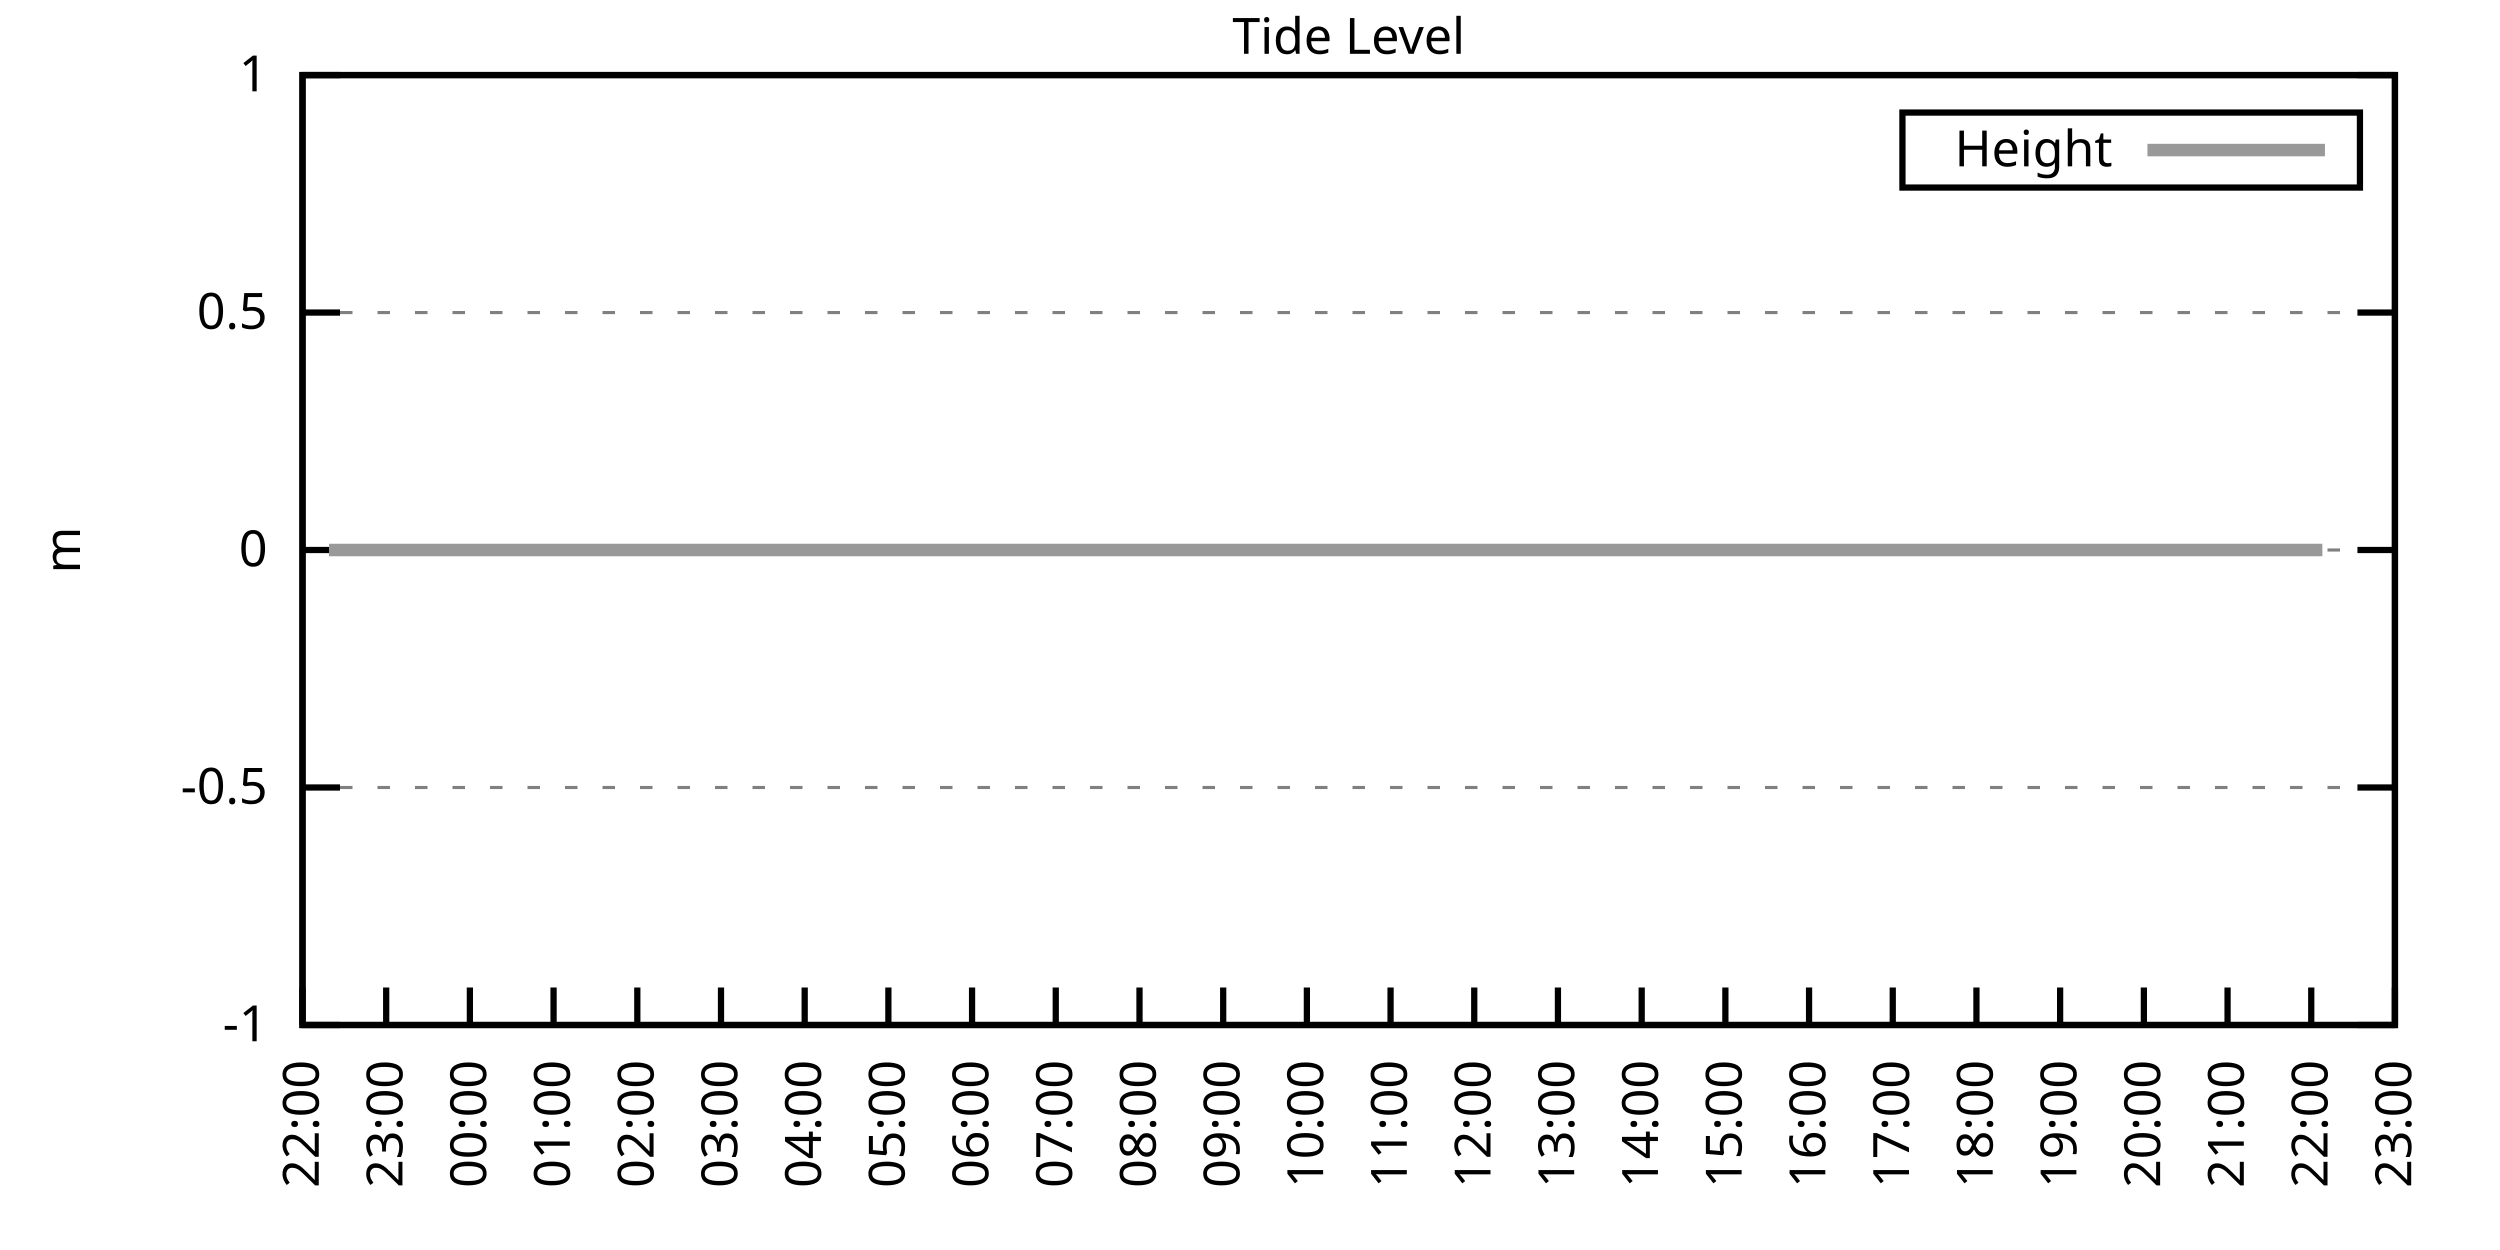
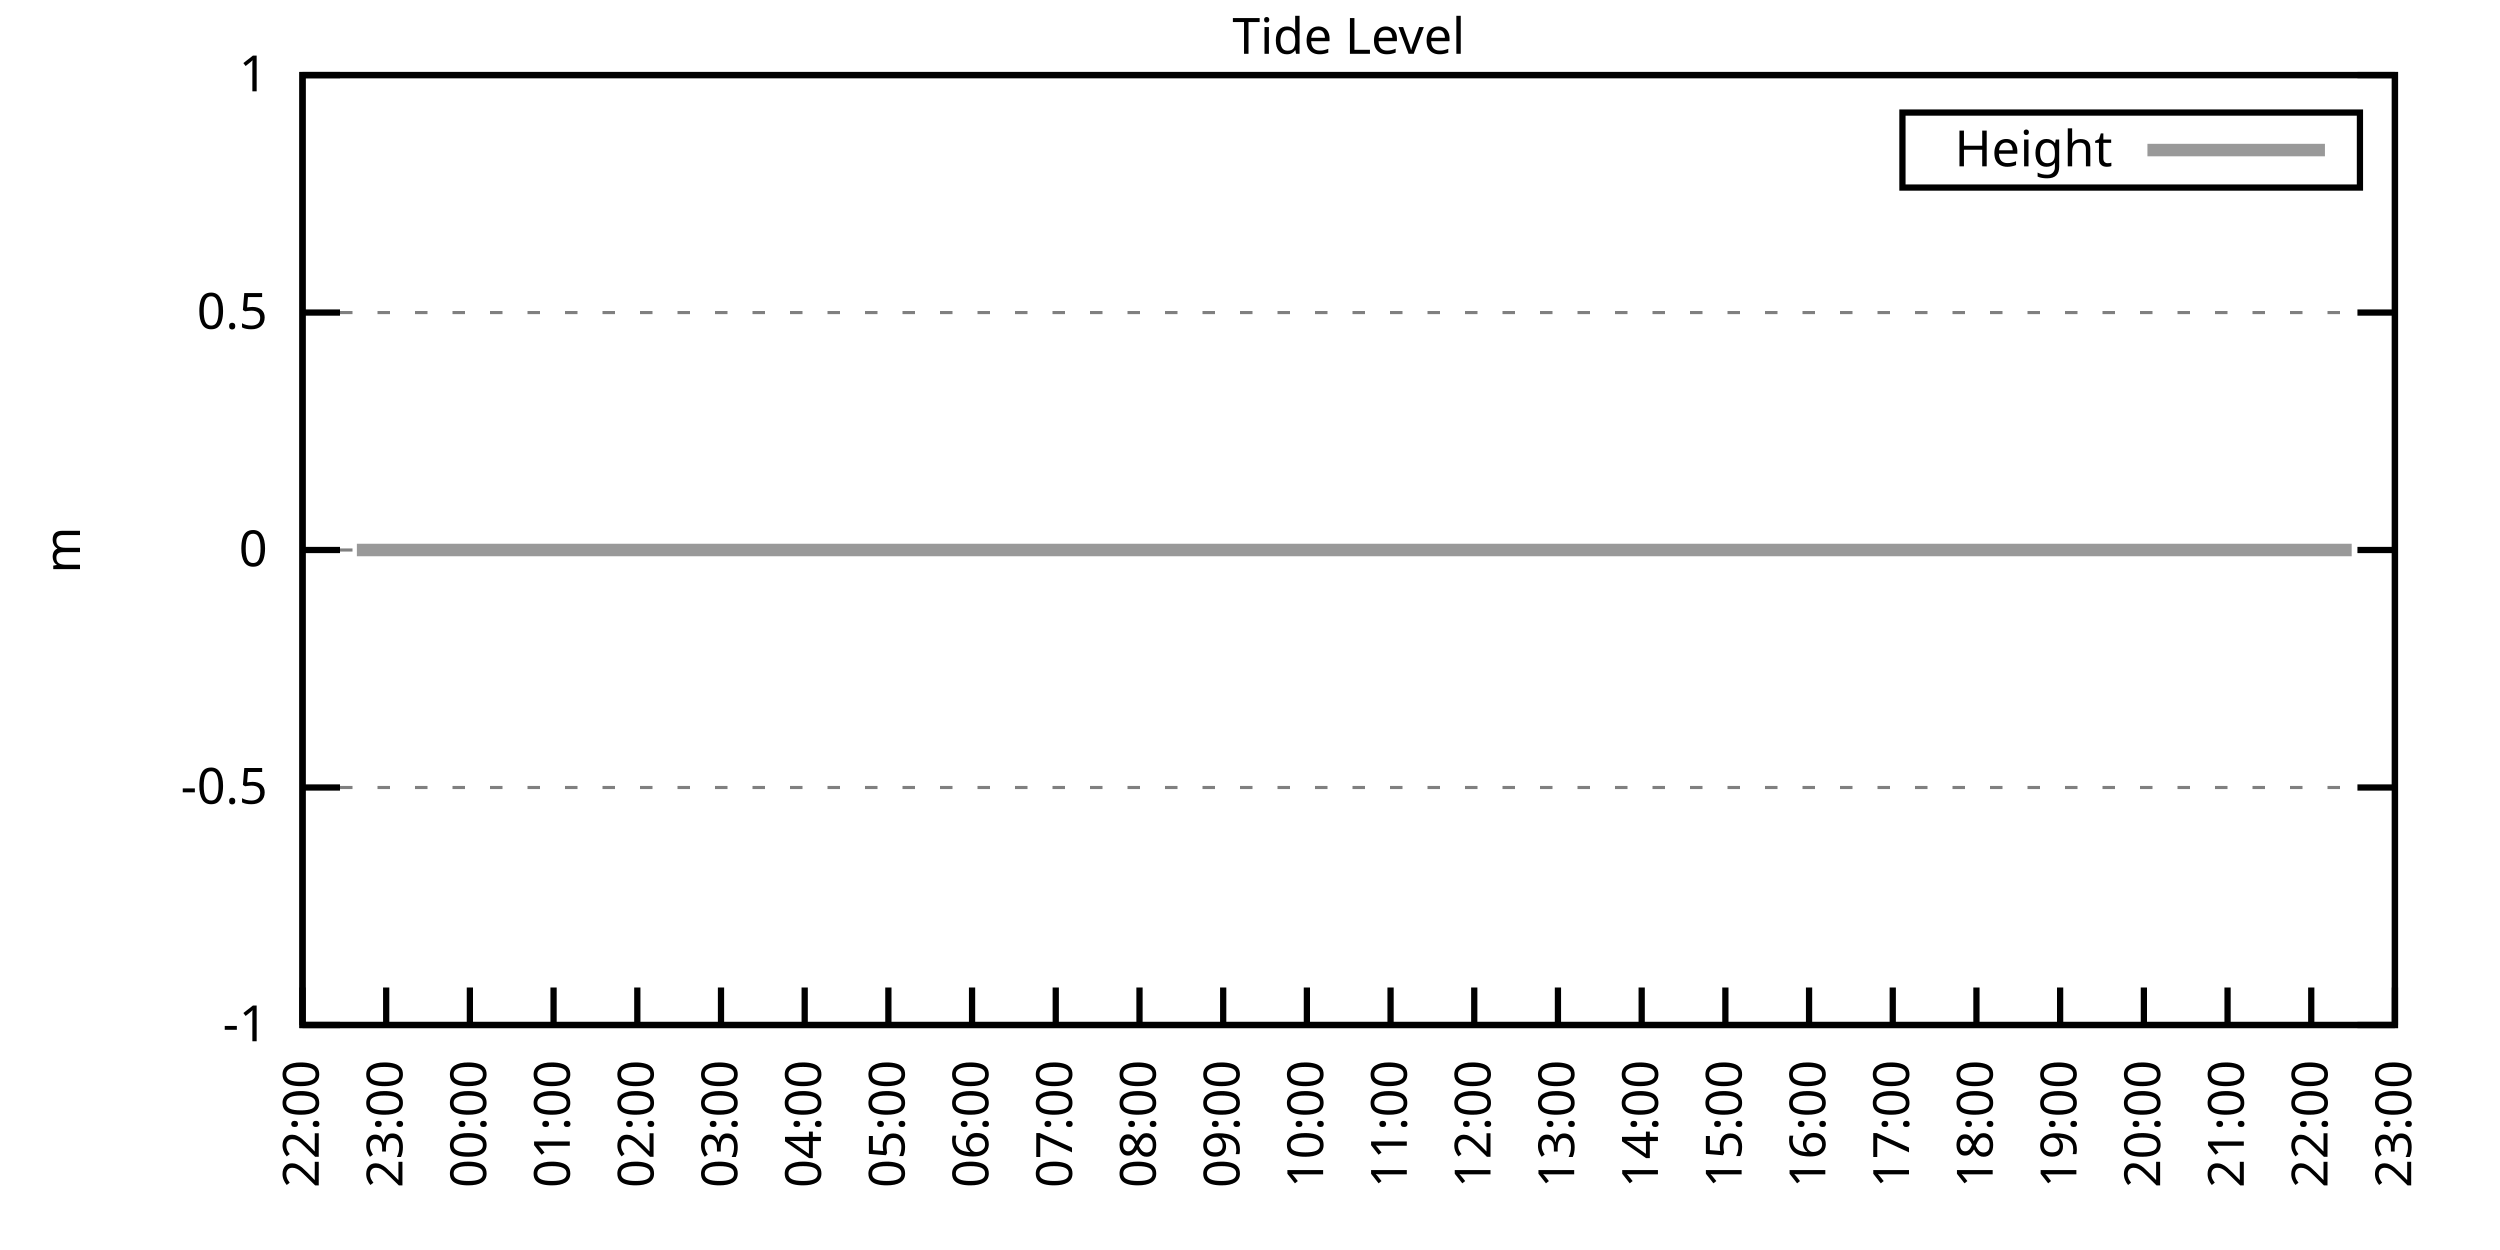
<svg xmlns="http://www.w3.org/2000/svg" xmlns:xlink="http://www.w3.org/1999/xlink" width="400" height="200" viewBox="0 0 400 200">
  <g id="gnuplot_canvas">
    <rect x="0" y="0" width="400" height="200" fill="none" />
    <defs>
      <circle id="gpDot" r="0.5" stroke-width="0.5" stroke="currentColor" />
      <path id="gpPt0" stroke-width="0.333" stroke="currentColor" d="M-1,0 h2 M0,-1 v2" />
      <path id="gpPt1" stroke-width="0.333" stroke="currentColor" d="M-1,-1 L1,1 M1,-1 L-1,1" />
      <path id="gpPt2" stroke-width="0.333" stroke="currentColor" d="M-1,0 L1,0 M0,-1 L0,1 M-1,-1 L1,1 M-1,1 L1,-1" />
      <rect id="gpPt3" stroke-width="0.333" stroke="currentColor" x="-1" y="-1" width="2" height="2" />
      <rect id="gpPt4" stroke-width="0.333" stroke="currentColor" fill="currentColor" x="-1" y="-1" width="2" height="2" />
      <circle id="gpPt5" stroke-width="0.333" stroke="currentColor" cx="0" cy="0" r="1" />
      <use xlink:href="#gpPt5" id="gpPt6" fill="currentColor" stroke="none" />
      <path id="gpPt7" stroke-width="0.333" stroke="currentColor" d="M0,-1.33 L-1.33,0.67 L1.33,0.67 z" />
      <use xlink:href="#gpPt7" id="gpPt8" fill="currentColor" stroke="none" />
      <use xlink:href="#gpPt7" id="gpPt9" stroke="currentColor" transform="rotate(180)" />
      <use xlink:href="#gpPt9" id="gpPt10" fill="currentColor" stroke="none" />
      <use xlink:href="#gpPt3" id="gpPt11" stroke="currentColor" transform="rotate(45)" />
      <use xlink:href="#gpPt11" id="gpPt12" fill="currentColor" stroke="none" />
      <path id="gpPt13" stroke-width="0.333" stroke="currentColor" d="M0,1.330 L1.265,0.411 L0.782,-1.067 L-0.782,-1.076 L-1.265,0.411 z" />
      <use xlink:href="#gpPt13" id="gpPt14" fill="currentColor" stroke="none" />
      <filter id="textbox" filterUnits="objectBoundingBox" x="0" y="0" height="1" width="1">
        <feFlood flood-color="white" flood-opacity="1" result="bgnd" />
        <feComposite in="SourceGraphic" in2="bgnd" operator="atop" />
      </filter>
      <filter id="greybox" filterUnits="objectBoundingBox" x="0" y="0" height="1" width="1">
        <feFlood flood-color="lightgrey" flood-opacity="1" result="grey" />
        <feComposite in="SourceGraphic" in2="grey" operator="atop" />
      </filter>
    </defs>
    <g fill="none" color="white" stroke="currentColor" stroke-width="1.00" stroke-linecap="butt" stroke-linejoin="miter">
</g>
    <g fill="none" color="black" stroke="currentColor" stroke-width="1.00" stroke-linecap="butt" stroke-linejoin="miter">
      <g stroke="none" shape-rendering="crispEdges">
        <polygon fill="rgb(255, 255, 255)" points="48.40,164.00 383.18,164.00 383.18,12.02 48.40,12.02 " />
      </g>
    </g>
    <g fill="none" color="black" stroke="currentColor" stroke-width="1.00" stroke-linecap="butt" stroke-linejoin="miter">
</g>
    <g fill="none" color="black" stroke="black" stroke-width="0.50" stroke-linecap="butt" stroke-linejoin="miter">
</g>
    <g fill="none" color="gray" stroke="currentColor" stroke-width="0.50" stroke-linecap="butt" stroke-linejoin="miter">
      <path stroke="gray" stroke-dasharray="2,4" class="gridline" d="M48.40,164.00 L383.19,164.00  " />
    </g>
    <g fill="none" color="gray" stroke="gray" stroke-width="1.00" stroke-linecap="butt" stroke-linejoin="miter">
</g>
    <g fill="none" color="black" stroke="currentColor" stroke-width="1.00" stroke-linecap="butt" stroke-linejoin="miter">
      <path stroke="black" d="M48.40,164.00 L54.40,164.00 M383.19,164.00 L377.19,164.00  " />
      <g transform="translate(42.80,166.60)" stroke="none" fill="black" font-family="Sans" font-size="8.00" text-anchor="end">
        <text>
          <tspan font-family="Sans">-1</tspan>
        </text>
      </g>
    </g>
    <g fill="none" color="black" stroke="currentColor" stroke-width="1.00" stroke-linecap="butt" stroke-linejoin="miter">
</g>
    <g fill="none" color="black" stroke="black" stroke-width="0.50" stroke-linecap="butt" stroke-linejoin="miter">
</g>
    <g fill="none" color="gray" stroke="currentColor" stroke-width="0.50" stroke-linecap="butt" stroke-linejoin="miter">
      <path stroke="gray" stroke-dasharray="2,4" class="gridline" d="M48.40,126.00 L383.19,126.00  " />
    </g>
    <g fill="none" color="gray" stroke="gray" stroke-width="1.00" stroke-linecap="butt" stroke-linejoin="miter">
</g>
    <g fill="none" color="black" stroke="currentColor" stroke-width="1.00" stroke-linecap="butt" stroke-linejoin="miter">
      <path stroke="black" d="M48.40,126.00 L54.40,126.00 M383.19,126.00 L377.19,126.00  " />
      <g transform="translate(42.80,128.60)" stroke="none" fill="black" font-family="Sans" font-size="8.00" text-anchor="end">
        <text>
          <tspan font-family="Sans">-0.5</tspan>
        </text>
      </g>
    </g>
    <g fill="none" color="black" stroke="currentColor" stroke-width="1.00" stroke-linecap="butt" stroke-linejoin="miter">
</g>
    <g fill="none" color="black" stroke="black" stroke-width="0.50" stroke-linecap="butt" stroke-linejoin="miter">
</g>
    <g fill="none" color="gray" stroke="currentColor" stroke-width="0.50" stroke-linecap="butt" stroke-linejoin="miter">
      <path stroke="gray" stroke-dasharray="2,4" class="gridline" d="M48.40,88.00 L383.19,88.00  " />
    </g>
    <g fill="none" color="gray" stroke="gray" stroke-width="1.00" stroke-linecap="butt" stroke-linejoin="miter">
</g>
    <g fill="none" color="black" stroke="currentColor" stroke-width="1.00" stroke-linecap="butt" stroke-linejoin="miter">
      <path stroke="black" d="M48.40,88.00 L54.40,88.00 M383.19,88.00 L377.19,88.00  " />
      <g transform="translate(42.80,90.60)" stroke="none" fill="black" font-family="Sans" font-size="8.00" text-anchor="end">
        <text>
          <tspan font-family="Sans"> 0</tspan>
        </text>
      </g>
    </g>
    <g fill="none" color="black" stroke="currentColor" stroke-width="1.00" stroke-linecap="butt" stroke-linejoin="miter">
</g>
    <g fill="none" color="black" stroke="black" stroke-width="0.50" stroke-linecap="butt" stroke-linejoin="miter">
</g>
    <g fill="none" color="gray" stroke="currentColor" stroke-width="0.50" stroke-linecap="butt" stroke-linejoin="miter">
      <path stroke="gray" stroke-dasharray="2,4" class="gridline" d="M48.40,50.01 L383.19,50.01  " />
    </g>
    <g fill="none" color="gray" stroke="gray" stroke-width="1.00" stroke-linecap="butt" stroke-linejoin="miter">
</g>
    <g fill="none" color="black" stroke="currentColor" stroke-width="1.00" stroke-linecap="butt" stroke-linejoin="miter">
      <path stroke="black" d="M48.40,50.01 L54.40,50.01 M383.19,50.01 L377.19,50.01  " />
      <g transform="translate(42.80,52.61)" stroke="none" fill="black" font-family="Sans" font-size="8.00" text-anchor="end">
        <text>
          <tspan font-family="Sans"> 0.5</tspan>
        </text>
      </g>
    </g>
    <g fill="none" color="black" stroke="currentColor" stroke-width="1.00" stroke-linecap="butt" stroke-linejoin="miter">
</g>
    <g fill="none" color="black" stroke="black" stroke-width="0.50" stroke-linecap="butt" stroke-linejoin="miter">
</g>
    <g fill="none" color="gray" stroke="currentColor" stroke-width="0.50" stroke-linecap="butt" stroke-linejoin="miter">
      <path stroke="gray" stroke-dasharray="2,4" class="gridline" d="M48.40,12.01 L383.19,12.01  " />
    </g>
    <g fill="none" color="gray" stroke="gray" stroke-width="1.00" stroke-linecap="butt" stroke-linejoin="miter">
</g>
    <g fill="none" color="black" stroke="currentColor" stroke-width="1.00" stroke-linecap="butt" stroke-linejoin="miter">
      <path stroke="black" d="M48.40,12.01 L54.40,12.01 M383.19,12.01 L377.19,12.01  " />
      <g transform="translate(42.80,14.61)" stroke="none" fill="black" font-family="Sans" font-size="8.00" text-anchor="end">
        <text>
          <tspan font-family="Sans"> 1</tspan>
        </text>
      </g>
    </g>
    <g fill="none" color="black" stroke="currentColor" stroke-width="1.00" stroke-linecap="butt" stroke-linejoin="miter">
      <path stroke="black" d="M48.40,164.00 L48.40,158.00  " />
      <g transform="translate(51.00,169.60) rotate(270.00)" stroke="none" fill="black" font-family="Sans" font-size="8.00" text-anchor="end">
        <text>
          <tspan font-family="Sans">22:00</tspan>
        </text>
      </g>
    </g>
    <g fill="none" color="black" stroke="currentColor" stroke-width="1.00" stroke-linecap="butt" stroke-linejoin="miter">
      <path stroke="black" d="M61.79,164.00 L61.79,158.00  " />
      <g transform="translate(64.39,169.60) rotate(270.00)" stroke="none" fill="black" font-family="Sans" font-size="8.00" text-anchor="end">
        <text>
          <tspan font-family="Sans">23:00</tspan>
        </text>
      </g>
    </g>
    <g fill="none" color="black" stroke="currentColor" stroke-width="1.00" stroke-linecap="butt" stroke-linejoin="miter">
      <path stroke="black" d="M75.18,164.00 L75.18,158.00  " />
      <g transform="translate(77.78,169.60) rotate(270.00)" stroke="none" fill="black" font-family="Sans" font-size="8.00" text-anchor="end">
        <text>
          <tspan font-family="Sans">00:00</tspan>
        </text>
      </g>
    </g>
    <g fill="none" color="black" stroke="currentColor" stroke-width="1.00" stroke-linecap="butt" stroke-linejoin="miter">
      <path stroke="black" d="M88.57,164.00 L88.57,158.00  " />
      <g transform="translate(91.17,169.60) rotate(270.00)" stroke="none" fill="black" font-family="Sans" font-size="8.00" text-anchor="end">
        <text>
          <tspan font-family="Sans">01:00</tspan>
        </text>
      </g>
    </g>
    <g fill="none" color="black" stroke="currentColor" stroke-width="1.00" stroke-linecap="butt" stroke-linejoin="miter">
      <path stroke="black" d="M101.97,164.00 L101.97,158.00  " />
      <g transform="translate(104.57,169.60) rotate(270.00)" stroke="none" fill="black" font-family="Sans" font-size="8.00" text-anchor="end">
        <text>
          <tspan font-family="Sans">02:00</tspan>
        </text>
      </g>
    </g>
    <g fill="none" color="black" stroke="currentColor" stroke-width="1.00" stroke-linecap="butt" stroke-linejoin="miter">
      <path stroke="black" d="M115.36,164.00 L115.36,158.00  " />
      <g transform="translate(117.96,169.60) rotate(270.00)" stroke="none" fill="black" font-family="Sans" font-size="8.00" text-anchor="end">
        <text>
          <tspan font-family="Sans">03:00</tspan>
        </text>
      </g>
    </g>
    <g fill="none" color="black" stroke="currentColor" stroke-width="1.00" stroke-linecap="butt" stroke-linejoin="miter">
      <path stroke="black" d="M128.75,164.00 L128.75,158.00  " />
      <g transform="translate(131.35,169.60) rotate(270.00)" stroke="none" fill="black" font-family="Sans" font-size="8.00" text-anchor="end">
        <text>
          <tspan font-family="Sans">04:00</tspan>
        </text>
      </g>
    </g>
    <g fill="none" color="black" stroke="currentColor" stroke-width="1.00" stroke-linecap="butt" stroke-linejoin="miter">
      <path stroke="black" d="M142.14,164.00 L142.14,158.00  " />
      <g transform="translate(144.74,169.60) rotate(270.00)" stroke="none" fill="black" font-family="Sans" font-size="8.00" text-anchor="end">
        <text>
          <tspan font-family="Sans">05:00</tspan>
        </text>
      </g>
    </g>
    <g fill="none" color="black" stroke="currentColor" stroke-width="1.00" stroke-linecap="butt" stroke-linejoin="miter">
      <path stroke="black" d="M155.53,164.00 L155.53,158.00  " />
      <g transform="translate(158.13,169.60) rotate(270.00)" stroke="none" fill="black" font-family="Sans" font-size="8.00" text-anchor="end">
        <text>
          <tspan font-family="Sans">06:00</tspan>
        </text>
      </g>
    </g>
    <g fill="none" color="black" stroke="currentColor" stroke-width="1.00" stroke-linecap="butt" stroke-linejoin="miter">
      <path stroke="black" d="M168.92,164.00 L168.92,158.00  " />
      <g transform="translate(171.52,169.60) rotate(270.00)" stroke="none" fill="black" font-family="Sans" font-size="8.00" text-anchor="end">
        <text>
          <tspan font-family="Sans">07:00</tspan>
        </text>
      </g>
    </g>
    <g fill="none" color="black" stroke="currentColor" stroke-width="1.00" stroke-linecap="butt" stroke-linejoin="miter">
      <path stroke="black" d="M182.32,164.00 L182.32,158.00  " />
      <g transform="translate(184.92,169.60) rotate(270.00)" stroke="none" fill="black" font-family="Sans" font-size="8.00" text-anchor="end">
        <text>
          <tspan font-family="Sans">08:00</tspan>
        </text>
      </g>
    </g>
    <g fill="none" color="black" stroke="currentColor" stroke-width="1.00" stroke-linecap="butt" stroke-linejoin="miter">
      <path stroke="black" d="M195.71,164.00 L195.71,158.00  " />
      <g transform="translate(198.31,169.60) rotate(270.00)" stroke="none" fill="black" font-family="Sans" font-size="8.00" text-anchor="end">
        <text>
          <tspan font-family="Sans">09:00</tspan>
        </text>
      </g>
    </g>
    <g fill="none" color="black" stroke="currentColor" stroke-width="1.00" stroke-linecap="butt" stroke-linejoin="miter">
      <path stroke="black" d="M209.10,164.00 L209.10,158.00  " />
      <g transform="translate(211.70,169.60) rotate(270.00)" stroke="none" fill="black" font-family="Sans" font-size="8.00" text-anchor="end">
        <text>
          <tspan font-family="Sans">10:00</tspan>
        </text>
      </g>
    </g>
    <g fill="none" color="black" stroke="currentColor" stroke-width="1.00" stroke-linecap="butt" stroke-linejoin="miter">
      <path stroke="black" d="M222.49,164.00 L222.49,158.00  " />
      <g transform="translate(225.09,169.60) rotate(270.00)" stroke="none" fill="black" font-family="Sans" font-size="8.00" text-anchor="end">
        <text>
          <tspan font-family="Sans">11:00</tspan>
        </text>
      </g>
    </g>
    <g fill="none" color="black" stroke="currentColor" stroke-width="1.00" stroke-linecap="butt" stroke-linejoin="miter">
      <path stroke="black" d="M235.88,164.00 L235.88,158.00  " />
      <g transform="translate(238.48,169.60) rotate(270.00)" stroke="none" fill="black" font-family="Sans" font-size="8.00" text-anchor="end">
        <text>
          <tspan font-family="Sans">12:00</tspan>
        </text>
      </g>
    </g>
    <g fill="none" color="black" stroke="currentColor" stroke-width="1.00" stroke-linecap="butt" stroke-linejoin="miter">
      <path stroke="black" d="M249.27,164.00 L249.27,158.00  " />
      <g transform="translate(251.87,169.60) rotate(270.00)" stroke="none" fill="black" font-family="Sans" font-size="8.00" text-anchor="end">
        <text>
          <tspan font-family="Sans">13:00</tspan>
        </text>
      </g>
    </g>
    <g fill="none" color="black" stroke="currentColor" stroke-width="1.00" stroke-linecap="butt" stroke-linejoin="miter">
      <path stroke="black" d="M262.67,164.00 L262.67,158.00  " />
      <g transform="translate(265.27,169.60) rotate(270.00)" stroke="none" fill="black" font-family="Sans" font-size="8.00" text-anchor="end">
        <text>
          <tspan font-family="Sans">14:00</tspan>
        </text>
      </g>
    </g>
    <g fill="none" color="black" stroke="currentColor" stroke-width="1.00" stroke-linecap="butt" stroke-linejoin="miter">
      <path stroke="black" d="M276.06,164.00 L276.06,158.00  " />
      <g transform="translate(278.66,169.60) rotate(270.00)" stroke="none" fill="black" font-family="Sans" font-size="8.00" text-anchor="end">
        <text>
          <tspan font-family="Sans">15:00</tspan>
        </text>
      </g>
    </g>
    <g fill="none" color="black" stroke="currentColor" stroke-width="1.00" stroke-linecap="butt" stroke-linejoin="miter">
      <path stroke="black" d="M289.45,164.00 L289.45,158.00  " />
      <g transform="translate(292.05,169.60) rotate(270.00)" stroke="none" fill="black" font-family="Sans" font-size="8.00" text-anchor="end">
        <text>
          <tspan font-family="Sans">16:00</tspan>
        </text>
      </g>
    </g>
    <g fill="none" color="black" stroke="currentColor" stroke-width="1.00" stroke-linecap="butt" stroke-linejoin="miter">
      <path stroke="black" d="M302.84,164.00 L302.84,158.00  " />
      <g transform="translate(305.44,169.60) rotate(270.00)" stroke="none" fill="black" font-family="Sans" font-size="8.00" text-anchor="end">
        <text>
          <tspan font-family="Sans">17:00</tspan>
        </text>
      </g>
    </g>
    <g fill="none" color="black" stroke="currentColor" stroke-width="1.00" stroke-linecap="butt" stroke-linejoin="miter">
      <path stroke="black" d="M316.23,164.00 L316.23,158.00  " />
      <g transform="translate(318.83,169.60) rotate(270.00)" stroke="none" fill="black" font-family="Sans" font-size="8.00" text-anchor="end">
        <text>
          <tspan font-family="Sans">18:00</tspan>
        </text>
      </g>
    </g>
    <g fill="none" color="black" stroke="currentColor" stroke-width="1.00" stroke-linecap="butt" stroke-linejoin="miter">
      <path stroke="black" d="M329.62,164.00 L329.62,158.00  " />
      <g transform="translate(332.22,169.60) rotate(270.00)" stroke="none" fill="black" font-family="Sans" font-size="8.00" text-anchor="end">
        <text>
          <tspan font-family="Sans">19:00</tspan>
        </text>
      </g>
    </g>
    <g fill="none" color="black" stroke="currentColor" stroke-width="1.00" stroke-linecap="butt" stroke-linejoin="miter">
      <path stroke="black" d="M343.02,164.00 L343.02,158.00  " />
      <g transform="translate(345.62,169.60) rotate(270.00)" stroke="none" fill="black" font-family="Sans" font-size="8.00" text-anchor="end">
        <text>
          <tspan font-family="Sans">20:00</tspan>
        </text>
      </g>
    </g>
    <g fill="none" color="black" stroke="currentColor" stroke-width="1.00" stroke-linecap="butt" stroke-linejoin="miter">
      <path stroke="black" d="M356.41,164.00 L356.41,158.00  " />
      <g transform="translate(359.01,169.60) rotate(270.00)" stroke="none" fill="black" font-family="Sans" font-size="8.00" text-anchor="end">
        <text>
          <tspan font-family="Sans">21:00</tspan>
        </text>
      </g>
    </g>
    <g fill="none" color="black" stroke="currentColor" stroke-width="1.00" stroke-linecap="butt" stroke-linejoin="miter">
      <path stroke="black" d="M369.80,164.00 L369.80,158.00  " />
      <g transform="translate(372.40,169.60) rotate(270.00)" stroke="none" fill="black" font-family="Sans" font-size="8.00" text-anchor="end">
        <text>
          <tspan font-family="Sans">22:00</tspan>
        </text>
      </g>
    </g>
    <g fill="none" color="black" stroke="currentColor" stroke-width="1.00" stroke-linecap="butt" stroke-linejoin="miter">
      <path stroke="black" d="M383.19,164.00 L383.19,158.00  " />
      <g transform="translate(385.79,169.60) rotate(270.00)" stroke="none" fill="black" font-family="Sans" font-size="8.00" text-anchor="end">
        <text>
          <tspan font-family="Sans">23:00</tspan>
        </text>
      </g>
    </g>
    <g fill="none" color="black" stroke="currentColor" stroke-width="1.00" stroke-linecap="butt" stroke-linejoin="miter">
</g>
    <g fill="none" color="black" stroke="currentColor" stroke-width="1.00" stroke-linecap="butt" stroke-linejoin="miter">
      <path stroke="black" d="M48.40,12.01 L48.40,164.00 L383.19,164.00 L383.19,12.01 L48.40,12.01 Z  " />
    </g>
    <g fill="none" color="black" stroke="currentColor" stroke-width="1.00" stroke-linecap="butt" stroke-linejoin="miter">
</g>
    <g fill="none" color="black" stroke="currentColor" stroke-width="1.00" stroke-linecap="butt" stroke-linejoin="miter">
      <path stroke="black" d="M304.39,30.01 L304.39,18.01 L377.59,18.01 L377.59,30.01 L304.39,30.01 Z  " />
    </g>
    <g id="Tide_level_plot_1">
      <g fill="none" color="white" stroke="black" stroke-width="2.00" stroke-linecap="butt" stroke-linejoin="miter">
</g>
      <g fill="none" color="black" stroke="currentColor" stroke-width="2.00" stroke-linecap="butt" stroke-linejoin="miter">
        <g transform="translate(337.99,26.61)" stroke="none" fill="black" font-family="Sans" font-size="8.00" text-anchor="end">
          <text>
            <tspan font-family="Sans">Height</tspan>
          </text>
        </g>
      </g>
      <g fill="none" color="black" stroke="currentColor" stroke-width="2.00" stroke-linecap="butt" stroke-linejoin="miter">
-         <path stroke="rgb(153, 153, 153)" d="M343.59,24.01 L371.99,24.01 M52.64,88.00 L54.43,88.00 L57.10,88.00 L59.11,88.00 L61.35,88.00 L63.58,88.00   L66.03,88.00 L68.26,88.00 L70.05,88.00 L72.50,88.00 L74.74,88.00 L76.97,88.00 L79.20,88.00 L81.21,88.00   L83.89,88.00 L85.90,88.00 L87.91,88.00 L90.36,88.00 L92.59,88.00 L94.82,88.00 L97.06,88.00 L99.29,88.00   L101.52,88.00 L103.75,88.00 L105.98,88.00 L108.22,88.00 L110.22,88.00 L112.46,88.00 L114.69,88.00 L117.37,88.00   L119.38,88.00 L121.61,88.00 L124.06,88.00 L125.85,88.00 L128.53,88.00 L130.54,88.00 L132.99,88.00 L135.00,88.00   L137.45,88.00 L139.46,88.00 L141.69,88.00 L143.93,88.00 L146.38,88.00 L148.39,88.00 L150.85,88.00 L152.85,88.00   L155.31,88.00 L157.10,88.00 L159.55,88.00 L162.01,88.00 L164.24,88.00 L166.02,88.00 L168.48,88.00 L170.71,88.00   L172.94,88.00 L175.17,88.00 L177.41,88.00 L179.64,88.00 L181.65,88.00 L184.32,88.00 L186.33,88.00 L188.57,88.00   L190.57,88.00 L192.81,88.00 L195.26,88.00 L197.27,88.00 L199.95,88.00 L202.18,88.00 L203.97,88.00 L206.42,88.00   L208.65,88.00 L211.11,88.00 L213.12,88.00 L215.35,88.00 L217.58,88.00 L220.04,88.00 L222.27,88.00 L224.05,88.00   L226.51,88.00 L228.96,88.00 L230.97,88.00 L233.20,88.00 L235.44,88.00 L237.89,88.00 L240.12,88.00 L242.13,88.00   L244.59,88.00 L246.60,88.00 L249.05,88.00 L250.84,88.00 L253.29,88.00 L255.75,88.00 L257.76,88.00 L259.99,88.00   L262.22,88.00 L264.23,88.00 L266.68,88.00 L268.92,88.00 L271.37,88.00 L273.38,88.00 L275.61,88.00 L278.07,88.00   L280.07,88.00 L282.53,88.00 L284.54,88.00 L286.99,88.00 L289.00,88.00 L291.23,88.00 L293.69,88.00 L295.70,88.00   L297.93,88.00 L300.16,88.00 L302.62,88.00 L304.63,88.00 L306.86,88.00 L309.31,88.00 L311.32,88.00 L313.78,88.00   L315.56,88.00 L318.02,88.00 L320.03,88.00 L322.48,88.00 L324.71,88.00 L327.17,88.00 L329.18,88.00 L331.41,88.00   L333.64,88.00 L335.65,88.00 L338.10,88.00 L340.11,88.00 L342.57,88.00 L345.02,88.00 L347.26,88.00 L349.26,88.00   L351.72,88.00 L353.73,88.00 L356.18,88.00 L358.19,88.00 L360.65,88.00 L362.88,88.00 L364.89,88.00 L367.12,88.00   L369.58,88.00 L371.58,88.00  " />
+         <path stroke="rgb(153, 153, 153)" d="M343.59,24.01 L371.99,24.01 M57.10,88.00 L59.11,88.00 L61.35,88.00 L63.58,88.00 L66.03,88.00 L68.26,88.00   L70.05,88.00 L72.50,88.00 L74.74,88.00 L76.97,88.00 L79.20,88.00 L81.21,88.00 L83.89,88.00 L85.90,88.00   L87.91,88.00 L90.36,88.00 L92.59,88.00 L94.82,88.00 L97.06,88.00 L99.29,88.00 L101.52,88.00 L103.75,88.00   L105.98,88.00 L108.22,88.00 L110.22,88.00 L112.46,88.00 L114.69,88.00 L117.37,88.00 L119.38,88.00 L121.61,88.00   L124.06,88.00 L125.85,88.00 L128.53,88.00 L130.54,88.00 L132.99,88.00 L135.00,88.00 L137.45,88.00 L139.46,88.00   L141.69,88.00 L143.93,88.00 L146.38,88.00 L148.39,88.00 L150.85,88.00 L152.85,88.00 L155.31,88.00 L157.10,88.00   L159.55,88.00 L162.01,88.00 L164.24,88.00 L166.02,88.00 L168.48,88.00 L170.71,88.00 L172.94,88.00 L175.17,88.00   L177.41,88.00 L179.64,88.00 L181.65,88.00 L184.32,88.00 L186.33,88.00 L188.57,88.00 L190.57,88.00 L192.81,88.00   L195.26,88.00 L197.27,88.00 L199.95,88.00 L202.18,88.00 L203.97,88.00 L206.42,88.00 L208.65,88.00 L211.11,88.00   L213.12,88.00 L215.35,88.00 L217.58,88.00 L220.04,88.00 L222.27,88.00 L224.05,88.00 L226.51,88.00 L228.96,88.00   L230.97,88.00 L233.20,88.00 L235.44,88.00 L237.89,88.00 L240.12,88.00 L242.13,88.00 L244.59,88.00 L246.60,88.00   L249.05,88.00 L250.84,88.00 L253.29,88.00 L255.75,88.00 L257.76,88.00 L259.99,88.00 L262.22,88.00 L264.23,88.00   L266.68,88.00 L268.92,88.00 L271.37,88.00 L273.38,88.00 L275.61,88.00 L278.07,88.00 L280.07,88.00 L282.53,88.00   L284.54,88.00 L286.99,88.00 L289.00,88.00 L291.23,88.00 L293.69,88.00 L295.70,88.00 L297.93,88.00 L300.16,88.00   L302.62,88.00 L304.63,88.00 L306.86,88.00 L309.31,88.00 L311.32,88.00 L313.78,88.00 L315.56,88.00 L318.02,88.00   L320.03,88.00 L322.48,88.00 L324.71,88.00 L327.17,88.00 L329.18,88.00 L331.41,88.00 L333.64,88.00 L335.65,88.00   L338.10,88.00 L340.11,88.00 L342.57,88.00 L345.02,88.00 L347.26,88.00 L349.26,88.00 L351.72,88.00 L353.73,88.00   L356.18,88.00 L358.19,88.00 L360.65,88.00 L362.88,88.00 L364.89,88.00 L367.12,88.00 L369.58,88.00 L371.58,88.00   L373.82,88.00 L376.27,88.00  " />
      </g>
    </g>
    <g fill="none" color="black" stroke="currentColor" stroke-width="2.00" stroke-linecap="butt" stroke-linejoin="miter">
</g>
    <g fill="none" color="black" stroke="black" stroke-width="1.00" stroke-linecap="butt" stroke-linejoin="miter">
</g>
    <g fill="none" color="black" stroke="currentColor" stroke-width="1.00" stroke-linecap="butt" stroke-linejoin="miter">
      <path stroke="black" d="M48.40,12.01 L48.40,164.00 L383.19,164.00 L383.19,12.01 L48.40,12.01 Z  " />
      <g transform="translate(12.80,88.01) rotate(270.00)" stroke="none" fill="black" font-family="Sans" font-size="8.00" text-anchor="middle">
        <text>
          <tspan font-family="Sans">m</tspan>
        </text>
      </g>
    </g>
    <g fill="none" color="black" stroke="currentColor" stroke-width="1.00" stroke-linecap="butt" stroke-linejoin="miter">
</g>
    <g fill="none" color="black" stroke="currentColor" stroke-width="1.00" stroke-linecap="butt" stroke-linejoin="miter">
      <g transform="translate(215.79,8.61)" stroke="none" fill="black" font-family="Sans" font-size="8.00" text-anchor="middle">
        <text>
          <tspan font-family="Sans">Tide Level</tspan>
        </text>
      </g>
    </g>
    <g fill="none" color="black" stroke="currentColor" stroke-width="1.00" stroke-linecap="butt" stroke-linejoin="miter">
</g>
  </g>
</svg>
